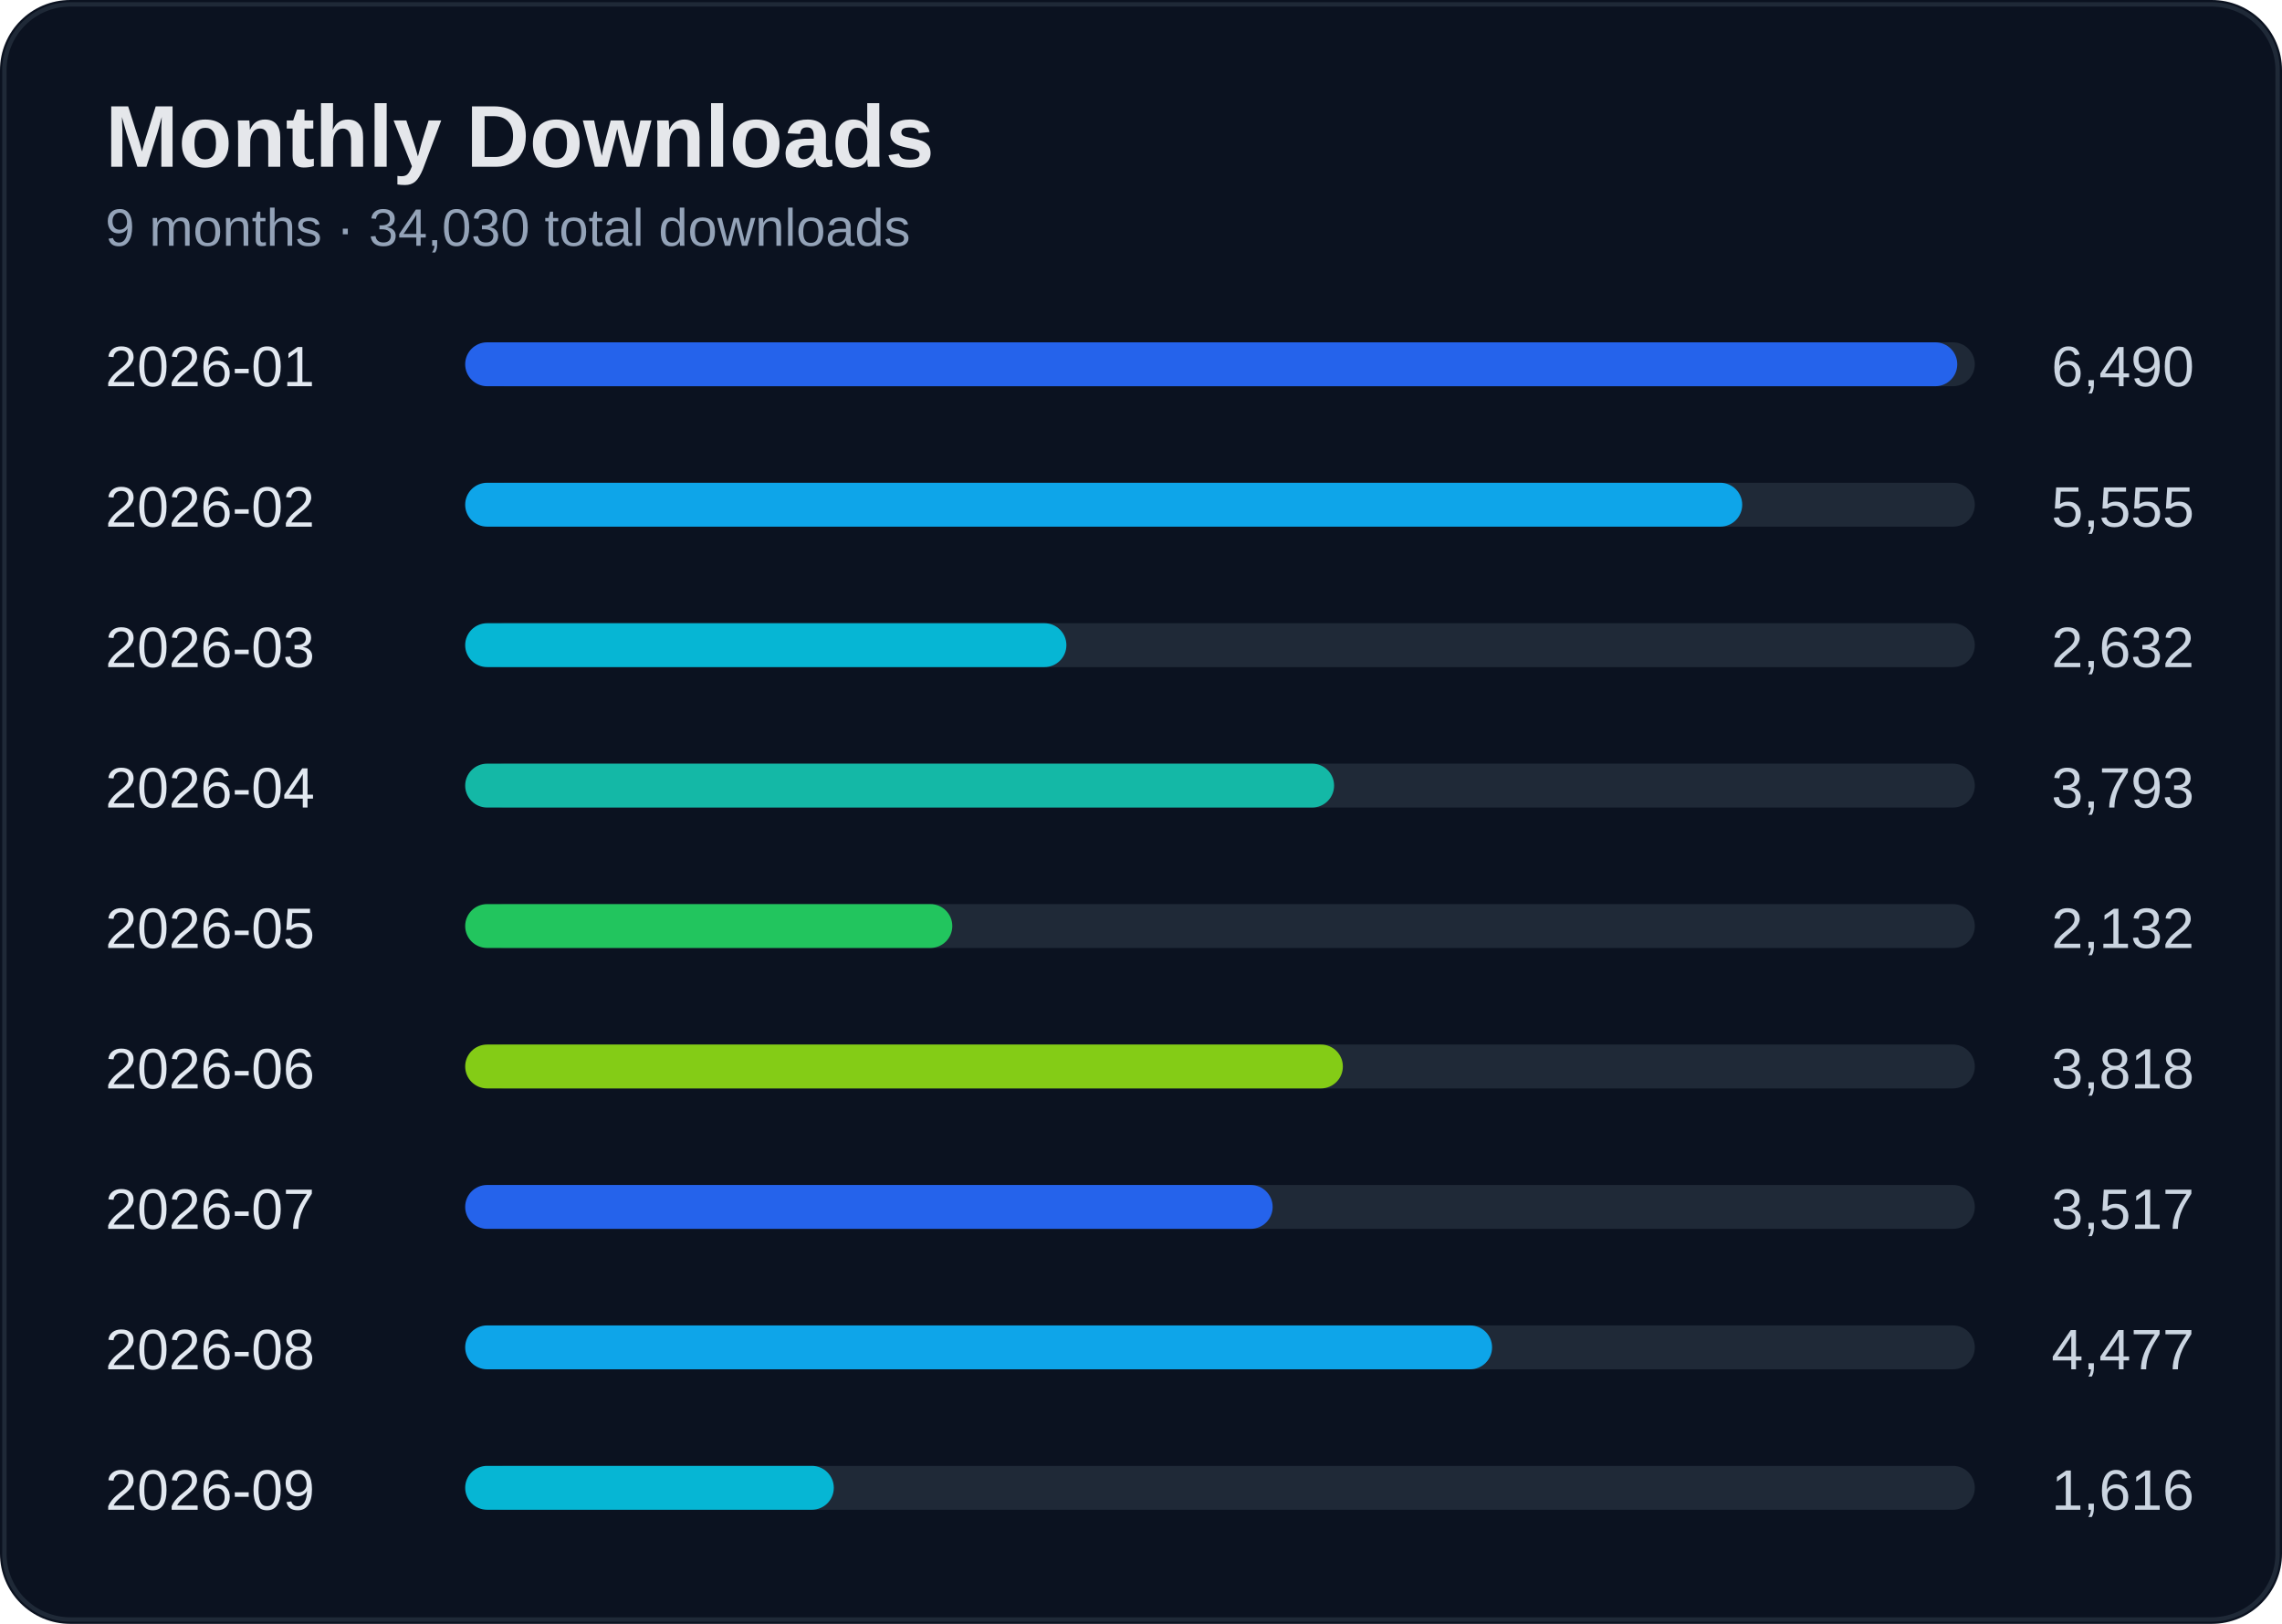
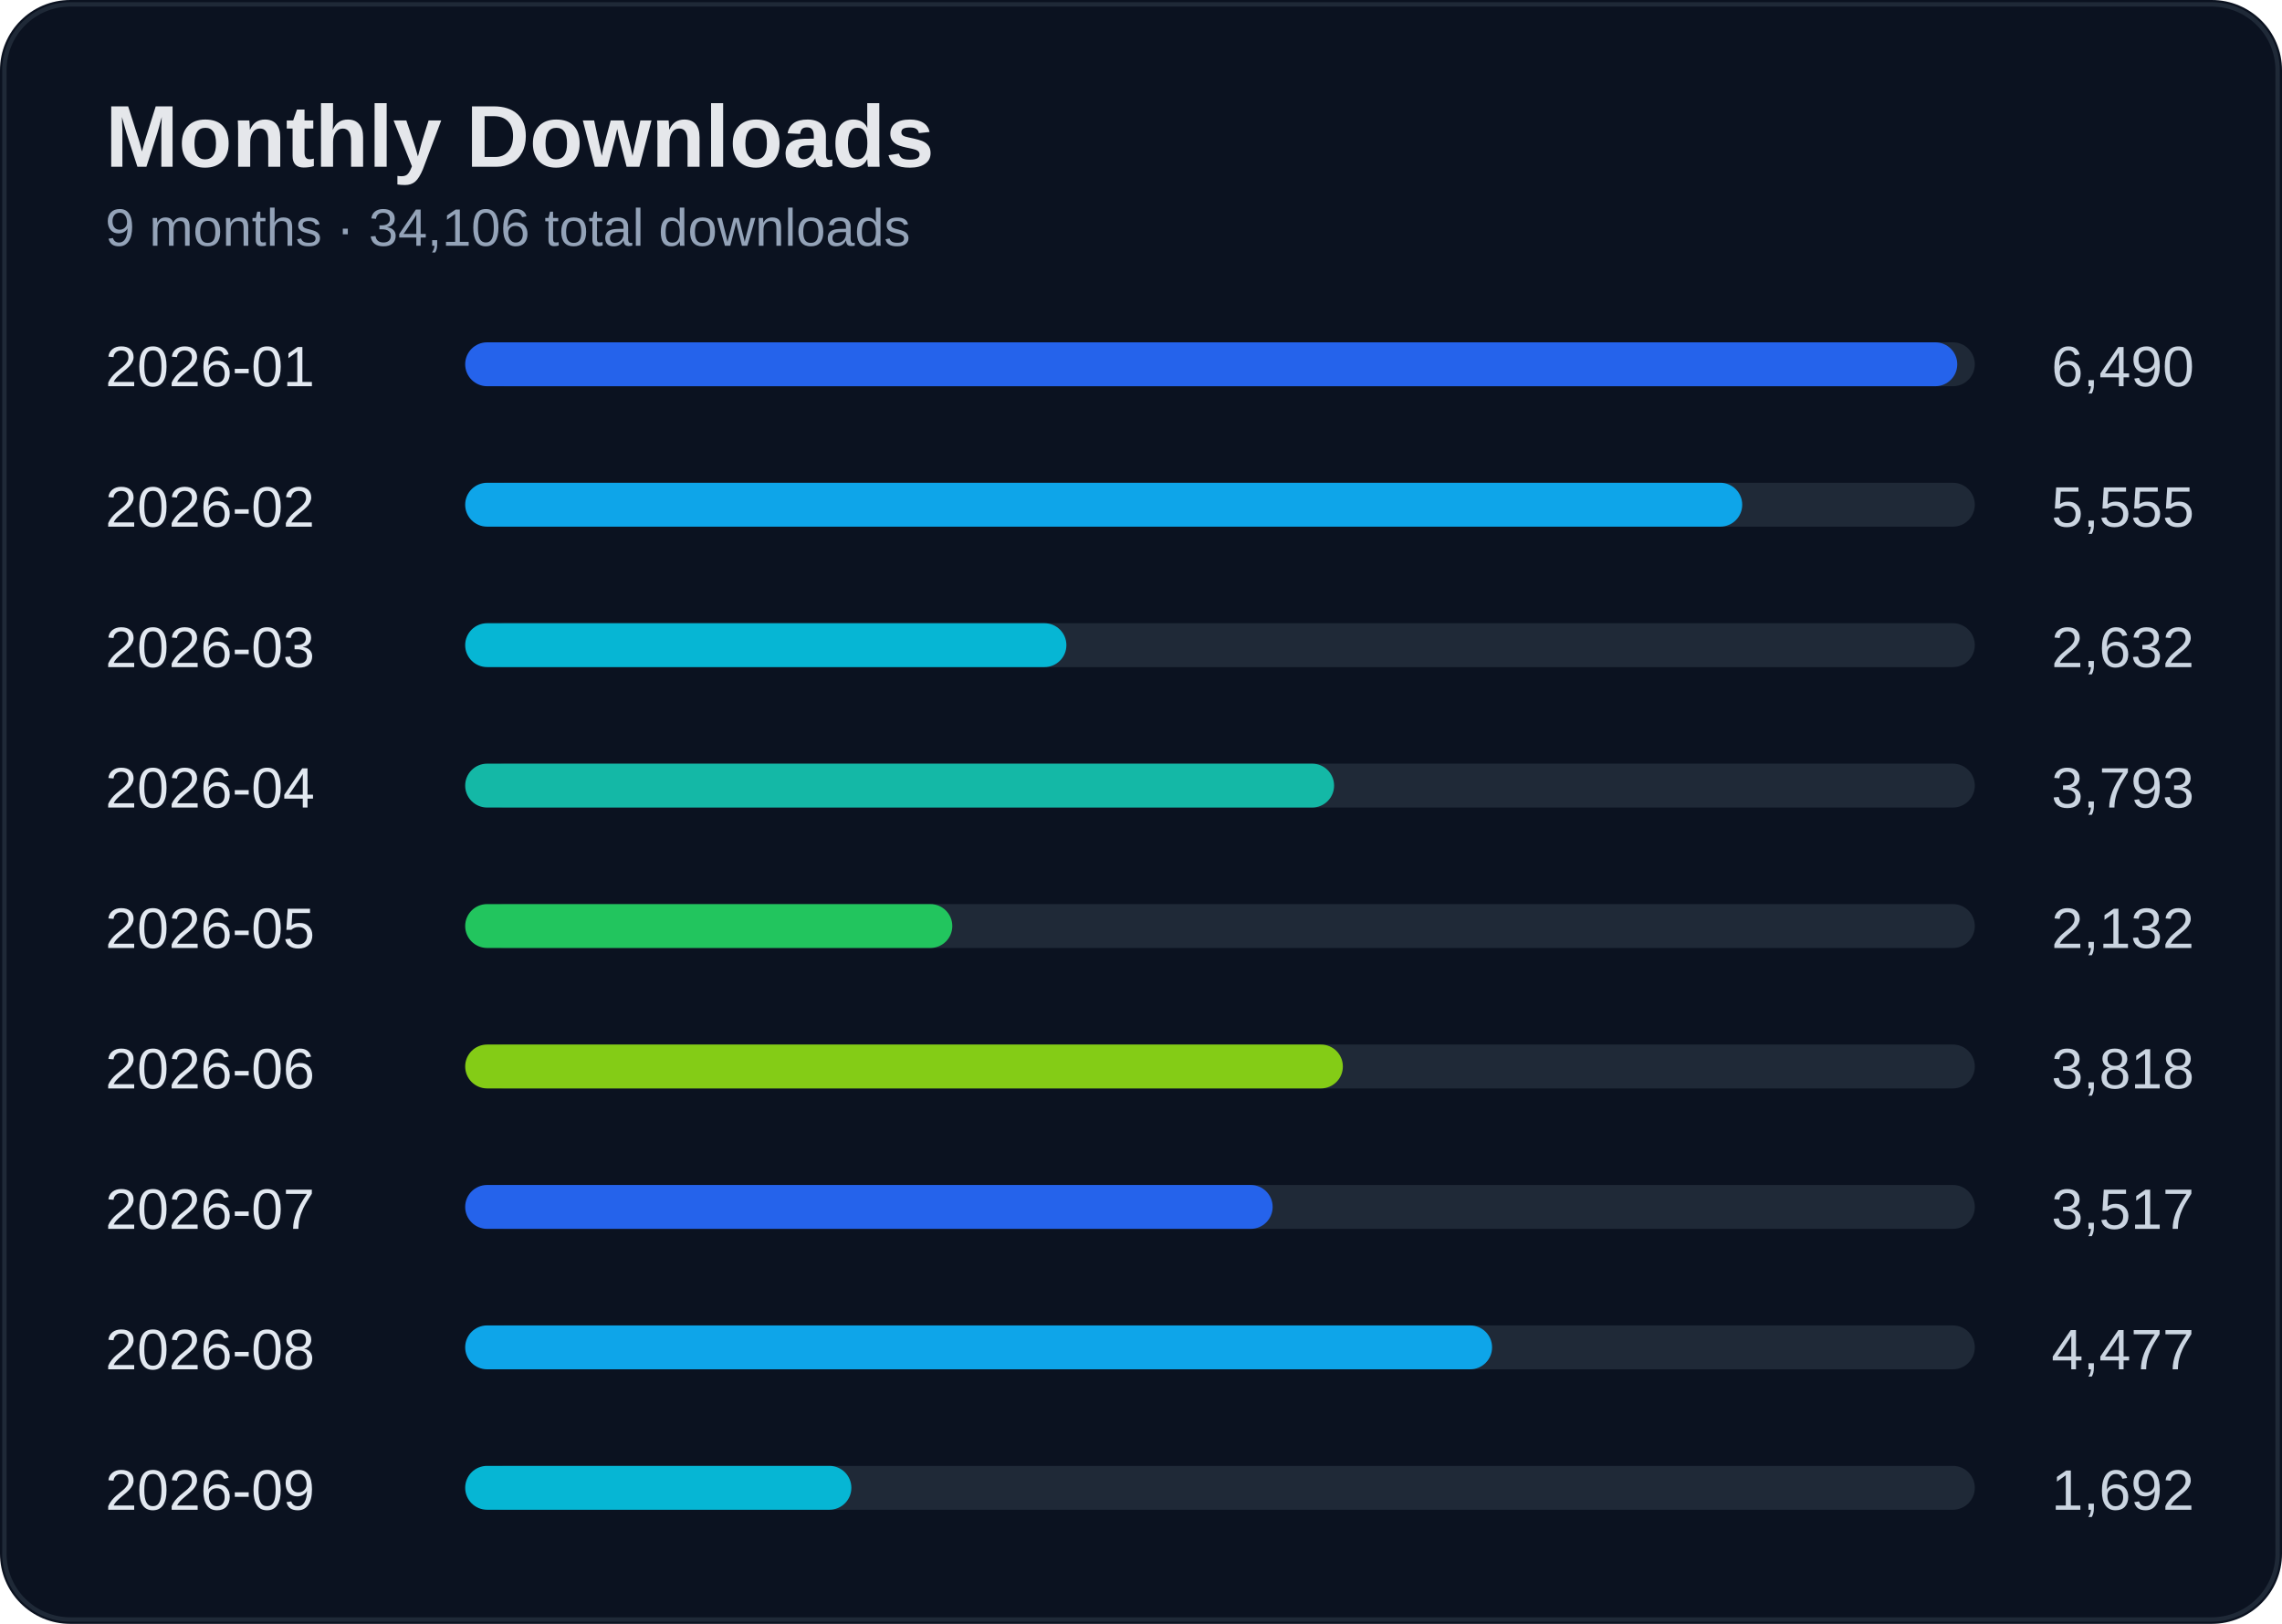
<svg xmlns="http://www.w3.org/2000/svg" width="520" height="370" viewBox="0 0 520 370">
  <rect width="100%" height="100%" rx="16" fill="#0b1220" />
  <rect x="1" y="1" width="518" height="368" rx="15" fill="none" stroke="#1f2937" />
  <text x="24" y="38" fill="#e5e7eb" font-size="20" font-weight="700" font-family="Segoe UI, Arial">Monthly Downloads</text>
-   <text x="24" y="56" fill="#94a3b8" font-size="12" font-family="Segoe UI, Arial">9 months · 34,030 total downloads</text>
+   <text x="24" y="56" fill="#94a3b8" font-size="12" font-family="Segoe UI, Arial">9 months · 34,106 total downloads</text>
  <text x="24" y="88" fill="#e2e8f0" font-size="13" font-family="Segoe UI, Arial">2026-01</text>
  <text x="500" y="88" fill="#cbd5e1" font-size="13" text-anchor="end" font-family="Segoe UI, Arial">6,490</text>
  <rect x="110" y="78" width="340" height="10" rx="5" fill="#1f2937" />
  <rect x="106" y="78" width="340" height="10" rx="5" fill="#2563eb" />
  <text x="24" y="120" fill="#e2e8f0" font-size="13" font-family="Segoe UI, Arial">2026-02</text>
  <text x="500" y="120" fill="#cbd5e1" font-size="13" text-anchor="end" font-family="Segoe UI, Arial">5,555</text>
  <rect x="110" y="110" width="340" height="10" rx="5" fill="#1f2937" />
  <rect x="106" y="110" width="291" height="10" rx="5" fill="#0ea5e9" />
  <text x="24" y="152" fill="#e2e8f0" font-size="13" font-family="Segoe UI, Arial">2026-03</text>
  <text x="500" y="152" fill="#cbd5e1" font-size="13" text-anchor="end" font-family="Segoe UI, Arial">2,632</text>
  <rect x="110" y="142" width="340" height="10" rx="5" fill="#1f2937" />
  <rect x="106" y="142" width="137" height="10" rx="5" fill="#06b6d4" />
  <text x="24" y="184" fill="#e2e8f0" font-size="13" font-family="Segoe UI, Arial">2026-04</text>
  <text x="500" y="184" fill="#cbd5e1" font-size="13" text-anchor="end" font-family="Segoe UI, Arial">3,793</text>
  <rect x="110" y="174" width="340" height="10" rx="5" fill="#1f2937" />
  <rect x="106" y="174" width="198" height="10" rx="5" fill="#14b8a6" />
  <text x="24" y="216" fill="#e2e8f0" font-size="13" font-family="Segoe UI, Arial">2026-05</text>
  <text x="500" y="216" fill="#cbd5e1" font-size="13" text-anchor="end" font-family="Segoe UI, Arial">2,132</text>
  <rect x="110" y="206" width="340" height="10" rx="5" fill="#1f2937" />
  <rect x="106" y="206" width="111" height="10" rx="5" fill="#22c55e" />
  <text x="24" y="248" fill="#e2e8f0" font-size="13" font-family="Segoe UI, Arial">2026-06</text>
  <text x="500" y="248" fill="#cbd5e1" font-size="13" text-anchor="end" font-family="Segoe UI, Arial">3,818</text>
  <rect x="110" y="238" width="340" height="10" rx="5" fill="#1f2937" />
  <rect x="106" y="238" width="200" height="10" rx="5" fill="#84cc16" />
  <text x="24" y="280" fill="#e2e8f0" font-size="13" font-family="Segoe UI, Arial">2026-07</text>
  <text x="500" y="280" fill="#cbd5e1" font-size="13" text-anchor="end" font-family="Segoe UI, Arial">3,517</text>
  <rect x="110" y="270" width="340" height="10" rx="5" fill="#1f2937" />
  <rect x="106" y="270" width="184" height="10" rx="5" fill="#2563eb" />
  <text x="24" y="312" fill="#e2e8f0" font-size="13" font-family="Segoe UI, Arial">2026-08</text>
  <text x="500" y="312" fill="#cbd5e1" font-size="13" text-anchor="end" font-family="Segoe UI, Arial">4,477</text>
  <rect x="110" y="302" width="340" height="10" rx="5" fill="#1f2937" />
  <rect x="106" y="302" width="234" height="10" rx="5" fill="#0ea5e9" />
  <text x="24" y="344" fill="#e2e8f0" font-size="13" font-family="Segoe UI, Arial">2026-09</text>
-   <text x="500" y="344" fill="#cbd5e1" font-size="13" text-anchor="end" font-family="Segoe UI, Arial">1,616</text>
+   <text x="500" y="344" fill="#cbd5e1" font-size="13" text-anchor="end" font-family="Segoe UI, Arial">1,692</text>
  <rect x="110" y="334" width="340" height="10" rx="5" fill="#1f2937" />
-   <rect x="106" y="334" width="84" height="10" rx="5" fill="#06b6d4" />
+   <rect x="106" y="334" width="88" height="10" rx="5" fill="#06b6d4" />
</svg>
